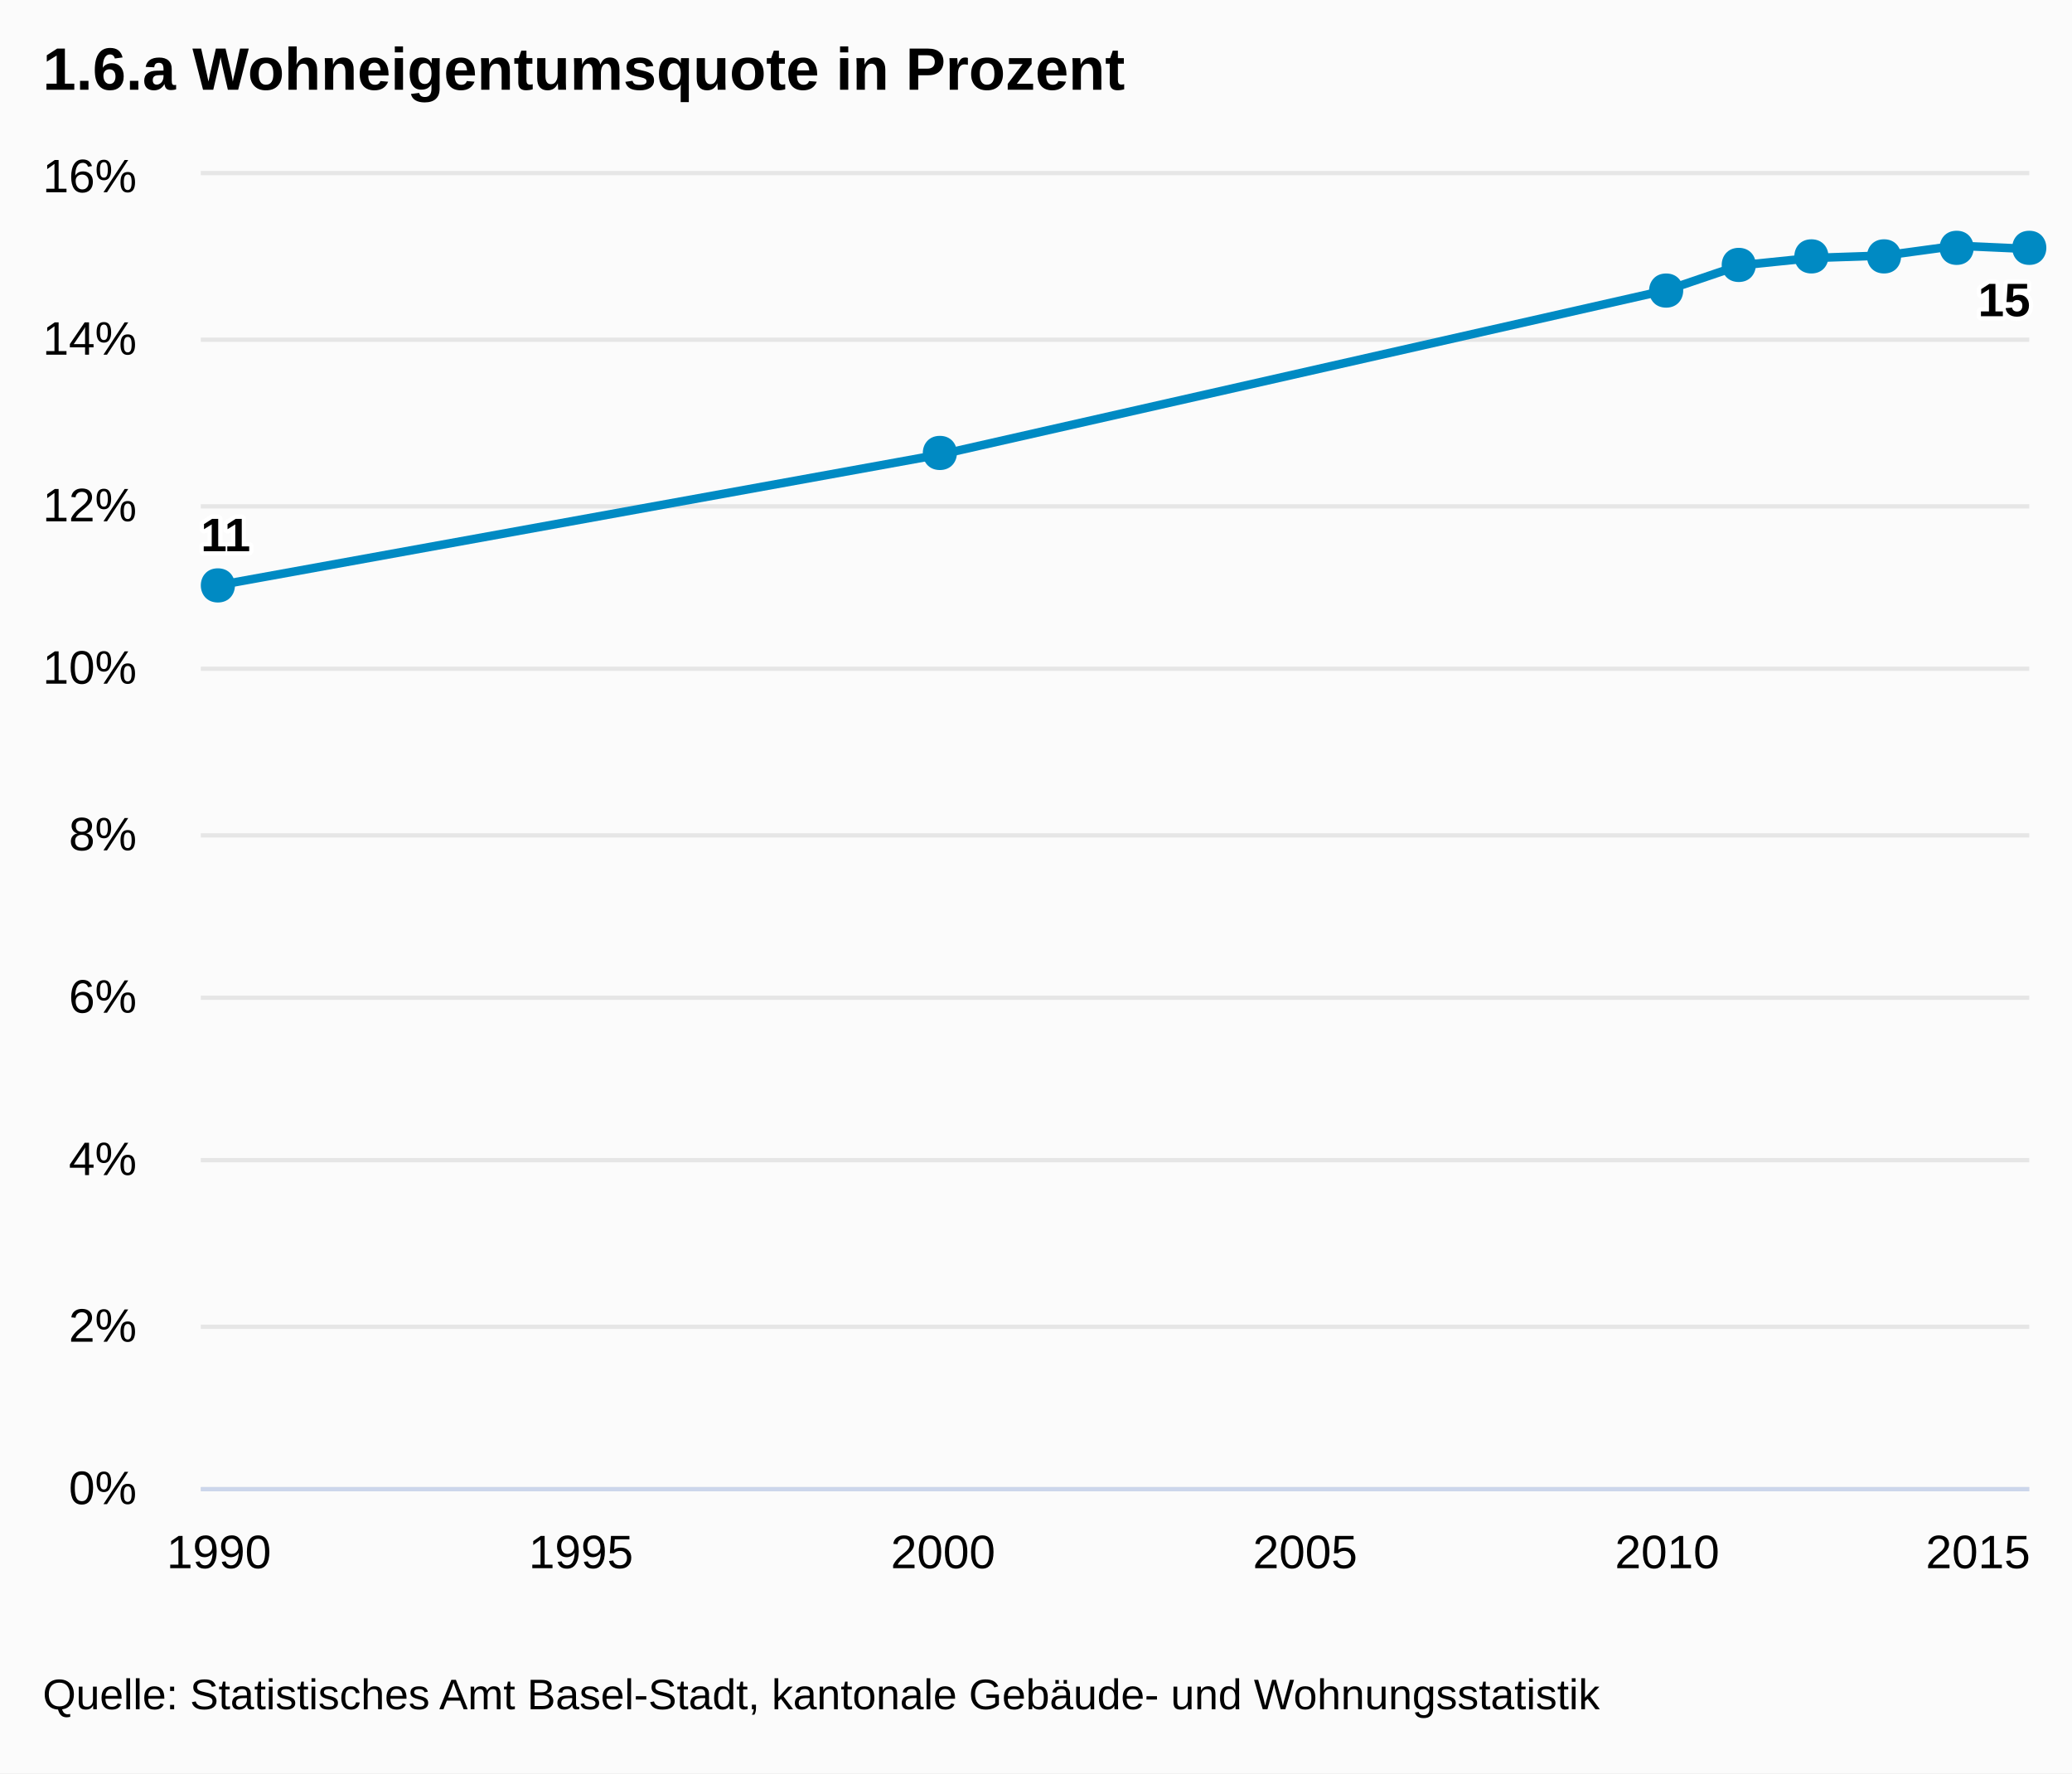
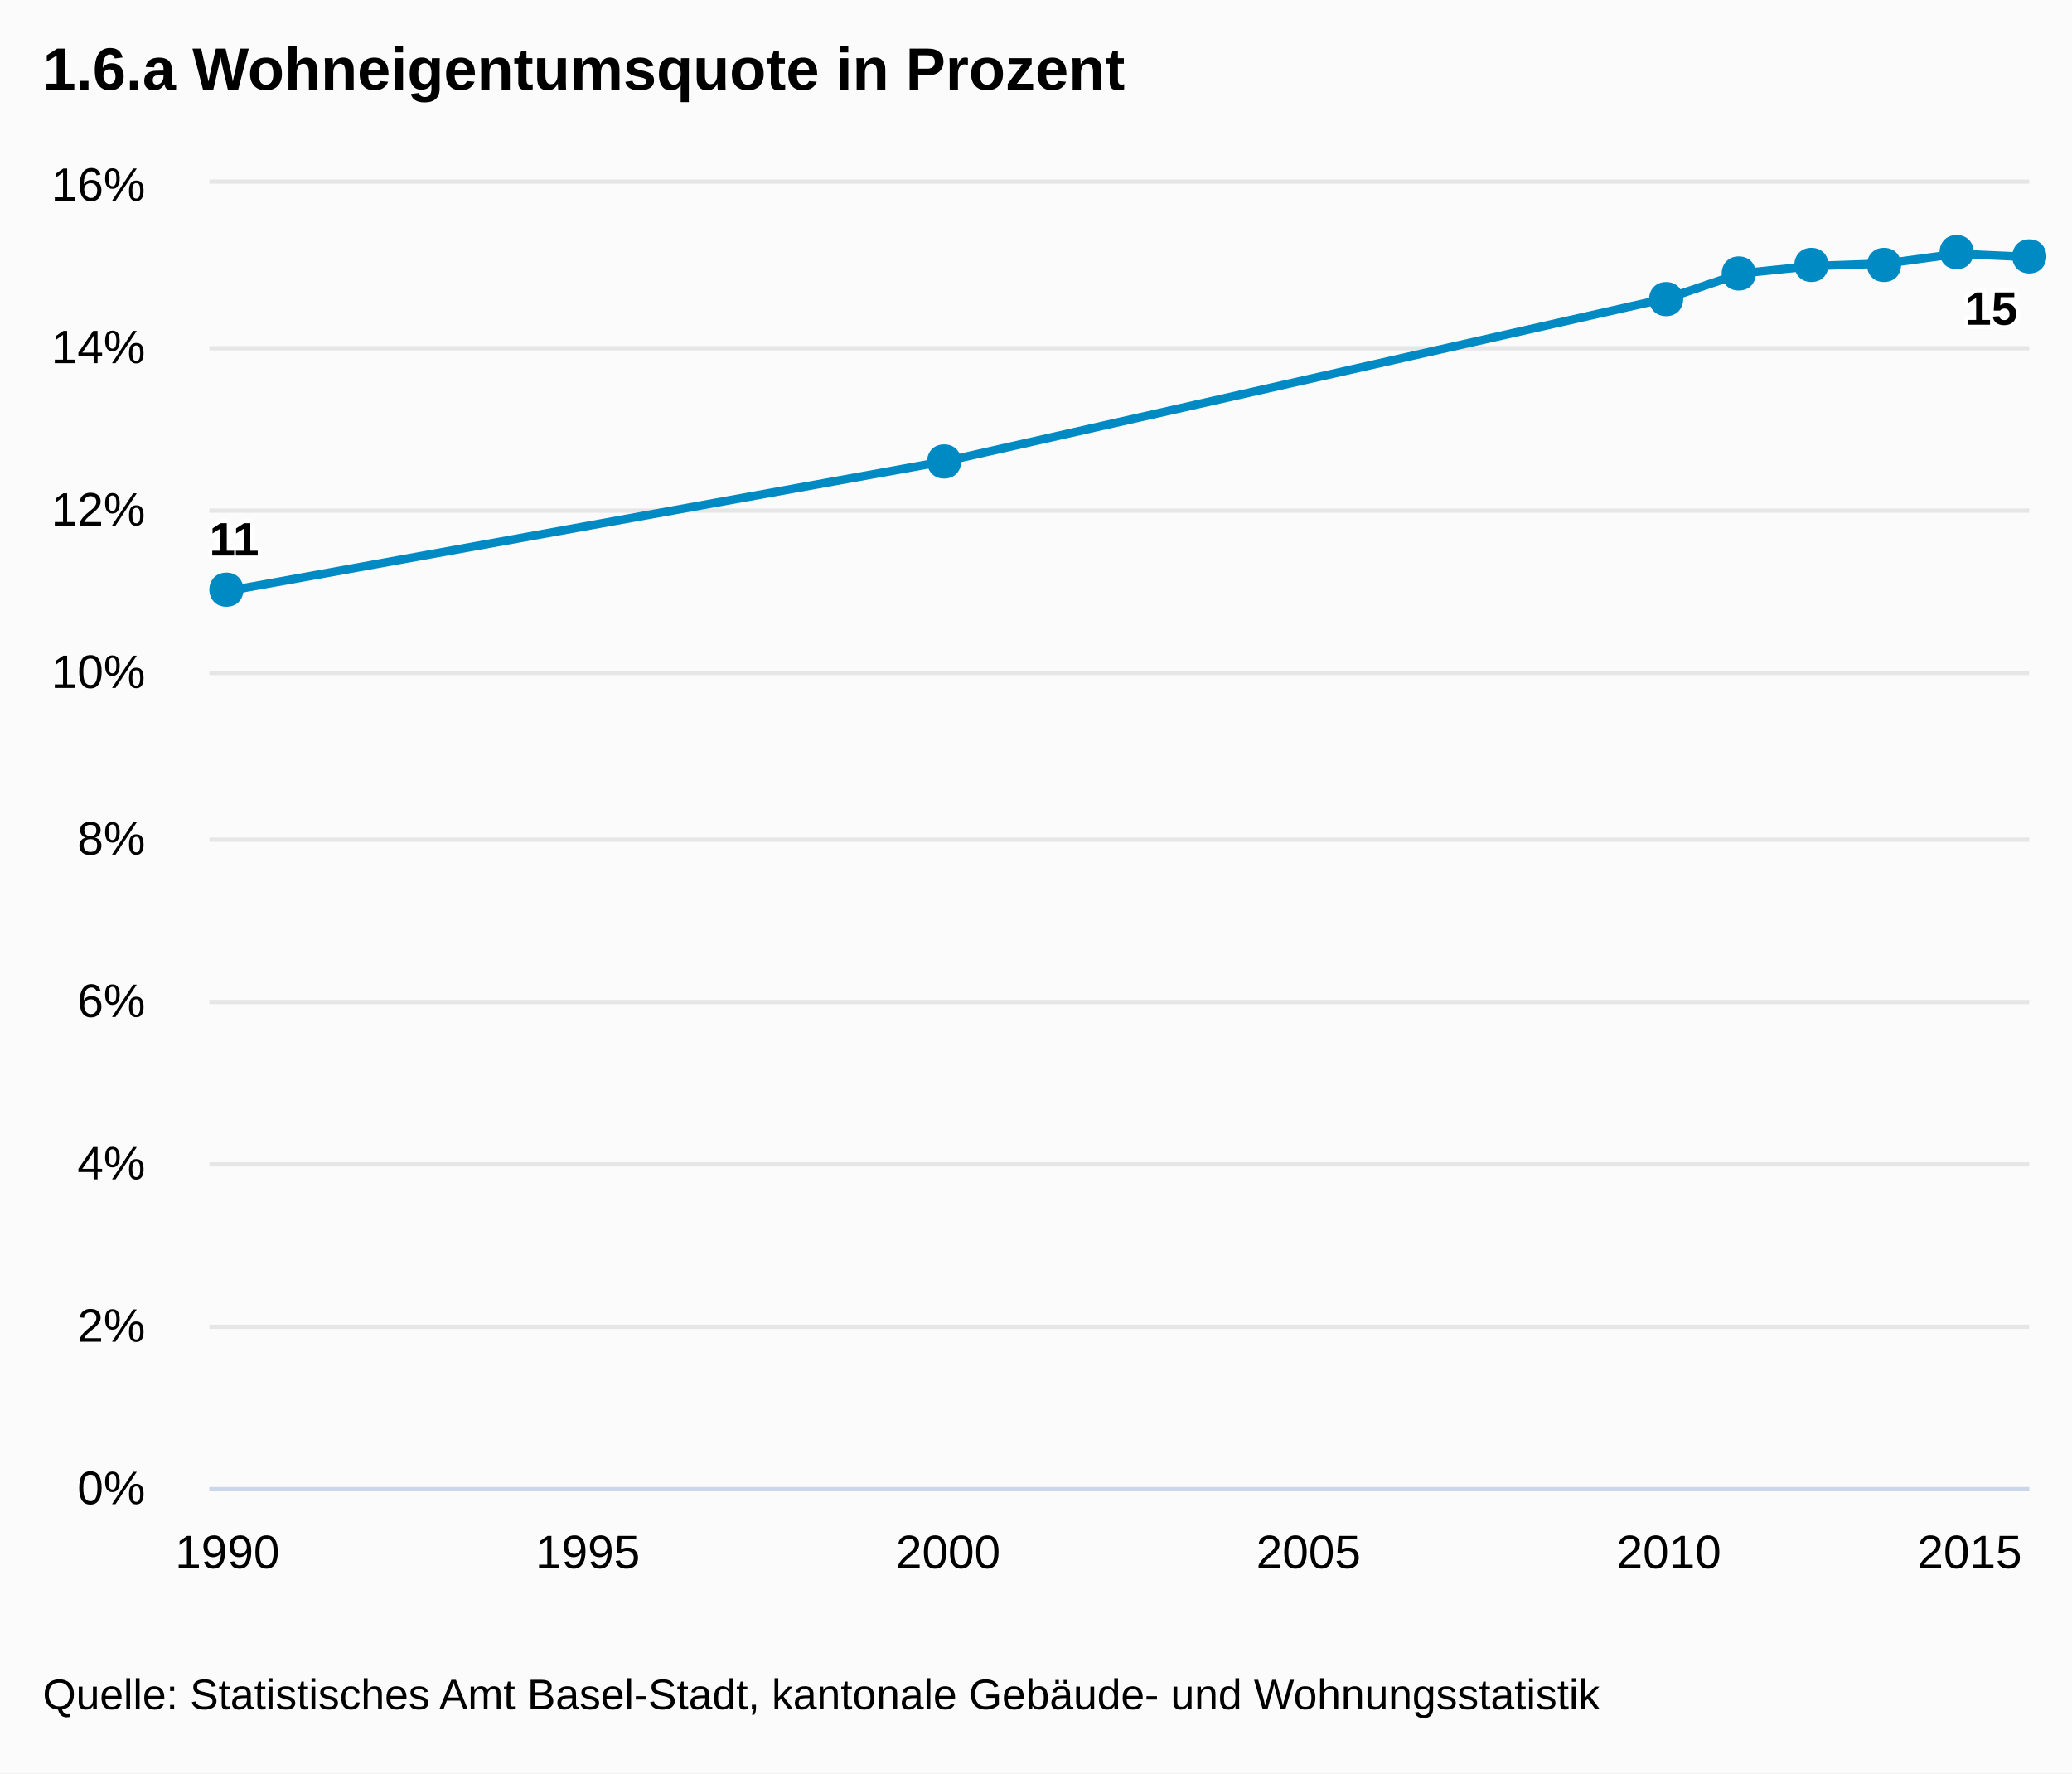
<svg xmlns="http://www.w3.org/2000/svg" version="1.1" class="highcharts-root" style="font-family:Arial;font-size:12px;" viewBox="0 0 485 415">
  <defs>
-     <clipPath id="highcharts-gldopyq-1">
-       <rect x="0" y="0" width="428" height="307" fill="none" />
+     <clipPath id="highcharts-vruihzz-1">
+       <rect x="0" y="0" width="426" height="305" fill="none" />
    </clipPath>
  </defs>
  <rect fill="#fbfbfb" class="highcharts-background" x="0" y="0" width="485" height="415" rx="0" ry="0" />
-   <rect fill="none" class="highcharts-plot-background" x="47" y="41" width="428" height="307" />
+   <rect fill="none" class="highcharts-plot-background" x="49" y="43" width="426" height="305" />
  <g class="highcharts-grid highcharts-xaxis-grid ">
-     <path fill="none" class="highcharts-grid-line" d="M 50.5 41 L 50.5 348" opacity="1" />
-     <path fill="none" class="highcharts-grid-line" d="M 135.5 41 L 135.5 348" opacity="1" />
-     <path fill="none" class="highcharts-grid-line" d="M 220.5 41 L 220.5 348" opacity="1" />
-     <path fill="none" class="highcharts-grid-line" d="M 304.5 41 L 304.5 348" opacity="1" />
-     <path fill="none" class="highcharts-grid-line" d="M 389.5 41 L 389.5 348" opacity="1" />
-     <path fill="none" class="highcharts-grid-line" d="M 474.5 41 L 474.5 348" opacity="1" />
+     <path fill="none" class="highcharts-grid-line" d="M 52.5 43 L 52.5 348" opacity="1" />
+     <path fill="none" class="highcharts-grid-line" d="M 137.5 43 L 137.5 348" opacity="1" />
+     <path fill="none" class="highcharts-grid-line" d="M 221.5 43 L 221.5 348" opacity="1" />
+     <path fill="none" class="highcharts-grid-line" d="M 305.5 43 L 305.5 348" opacity="1" />
+     <path fill="none" class="highcharts-grid-line" d="M 390.5 43 L 390.5 348" opacity="1" />
+     <path fill="none" class="highcharts-grid-line" d="M 474.5 43 L 474.5 348" opacity="1" />
  </g>
  <g class="highcharts-grid highcharts-yaxis-grid ">
-     <path fill="none" stroke="#e6e6e6" stroke-width="1" class="highcharts-grid-line" d="M 47 348.5 L 475 348.5" opacity="1" />
-     <path fill="none" stroke="#e6e6e6" stroke-width="1" class="highcharts-grid-line" d="M 47 310.5 L 475 310.5" opacity="1" />
-     <path fill="none" stroke="#e6e6e6" stroke-width="1" class="highcharts-grid-line" d="M 47 271.5 L 475 271.5" opacity="1" />
-     <path fill="none" stroke="#e6e6e6" stroke-width="1" class="highcharts-grid-line" d="M 47 233.5 L 475 233.5" opacity="1" />
-     <path fill="none" stroke="#e6e6e6" stroke-width="1" class="highcharts-grid-line" d="M 47 195.5 L 475 195.5" opacity="1" />
-     <path fill="none" stroke="#e6e6e6" stroke-width="1" class="highcharts-grid-line" d="M 47 156.5 L 475 156.5" opacity="1" />
-     <path fill="none" stroke="#e6e6e6" stroke-width="1" class="highcharts-grid-line" d="M 47 118.5 L 475 118.5" opacity="1" />
-     <path fill="none" stroke="#e6e6e6" stroke-width="1" class="highcharts-grid-line" d="M 47 79.5 L 475 79.5" opacity="1" />
-     <path fill="none" stroke="#e6e6e6" stroke-width="1" class="highcharts-grid-line" d="M 47 40.5 L 475 40.5" opacity="1" />
+     <path fill="none" stroke="#e6e6e6" stroke-width="1" class="highcharts-grid-line" d="M 49 348.5 L 475 348.5" opacity="1" />
+     <path fill="none" stroke="#e6e6e6" stroke-width="1" class="highcharts-grid-line" d="M 49 310.5 L 475 310.5" opacity="1" />
+     <path fill="none" stroke="#e6e6e6" stroke-width="1" class="highcharts-grid-line" d="M 49 272.5 L 475 272.5" opacity="1" />
+     <path fill="none" stroke="#e6e6e6" stroke-width="1" class="highcharts-grid-line" d="M 49 234.5 L 475 234.5" opacity="1" />
+     <path fill="none" stroke="#e6e6e6" stroke-width="1" class="highcharts-grid-line" d="M 49 196.5 L 475 196.5" opacity="1" />
+     <path fill="none" stroke="#e6e6e6" stroke-width="1" class="highcharts-grid-line" d="M 49 157.5 L 475 157.5" opacity="1" />
+     <path fill="none" stroke="#e6e6e6" stroke-width="1" class="highcharts-grid-line" d="M 49 119.5 L 475 119.5" opacity="1" />
+     <path fill="none" stroke="#e6e6e6" stroke-width="1" class="highcharts-grid-line" d="M 49 81.5 L 475 81.5" opacity="1" />
+     <path fill="none" stroke="#e6e6e6" stroke-width="1" class="highcharts-grid-line" d="M 49 42.5 L 475 42.5" opacity="1" />
  </g>
-   <rect fill="none" class="highcharts-plot-border" x="47" y="41" width="428" height="307" />
+   <rect fill="none" class="highcharts-plot-border" x="49" y="43" width="426" height="305" />
  <g class="highcharts-axis highcharts-xaxis ">
-     <path fill="none" class="highcharts-axis-line" stroke="#ccd6eb" stroke-width="1" d="M 47 348.5 L 475 348.5" />
+     <path fill="none" class="highcharts-axis-line" stroke="#ccd6eb" stroke-width="1" d="M 49 348.5 L 475 348.5" />
  </g>
  <g class="highcharts-axis highcharts-yaxis ">
-     <path fill="none" class="highcharts-axis-line" d="M 47 41 L 47 348" />
+     <path fill="none" class="highcharts-axis-line" d="M 49 43 L 49 348" />
  </g>
  <g class="highcharts-series-group">
-     <g class="highcharts-series highcharts-series-0 highcharts-line-series highcharts-color-undefined " transform="translate(47,41) scale(1 1)" width="307" height="428" clip-path="url(#highcharts-gldopyq-1)">
-       <path fill="none" d="M 4.238 95.938 L 173.743 65.238 L 343.248 26.863 L 360.198 21.106 L 377.149 19.379 L 394.099 18.804 L 411.05 16.501 L 428 17.269" class="highcharts-graph" stroke="#008AC3" stroke-width="2" stroke-linejoin="round" stroke-linecap="round" />
-       <path fill="none" d="M -5.762 95.938 L 4.238 95.938 L 173.743 65.238 L 343.248 26.863 L 360.198 21.106 L 377.149 19.379 L 394.099 18.804 L 411.05 16.501 L 428 17.269 L 438 17.269" stroke-linejoin="round" visibility="visible" stroke="rgba(192,192,192,0)" stroke-width="22" class="highcharts-tracker" />
+     <g class="highcharts-series highcharts-series-0 highcharts-line-series highcharts-color-undefined " transform="translate(49,43) scale(1 1)" width="305" height="426" clip-path="url(#highcharts-vruihzz-1)">
+       <path fill="none" d="M 4.218 95.312 L 172.931 64.812 L 341.644 26.688 L 358.515 20.969 L 375.386 19.253 L 392.257 18.681 L 409.129 16.394 L 426 17.156" class="highcharts-graph" stroke="#008AC3" stroke-width="2" stroke-linejoin="round" stroke-linecap="round" />
+       <path fill="none" d="M -5.782 95.312 L 4.218 95.312 L 172.931 64.812 L 341.644 26.688 L 358.515 20.969 L 375.386 19.253 L 392.257 18.681 L 409.129 16.394 L 426 17.156 L 436 17.156" stroke-linejoin="round" visibility="visible" stroke="rgba(192,192,192,0)" stroke-width="22" class="highcharts-tracker" />
    </g>
-     <g class="highcharts-markers highcharts-series-0 highcharts-line-series highcharts-color-undefined highcharts-tracker" transform="translate(47,41) scale(1 1)" width="307" height="428" clip-path="none">
-       <path fill="#008AC3" d="M 428 13 C 433.328 13 433.328 21 428 21 C 422.672 21 422.672 13 428 13 Z" class="highcharts-point" />
-       <path fill="#008AC3" d="M 411 13 C 416.328 13 416.328 21 411 21 C 405.672 21 405.672 13 411 13 Z" class="highcharts-point" />
-       <path fill="#008AC3" d="M 394 15 C 399.328 15 399.328 23 394 23 C 388.672 23 388.672 15 394 15 Z" class="highcharts-point" />
-       <path fill="#008AC3" d="M 377 15 C 382.328 15 382.328 23 377 23 C 371.672 23 371.672 15 377 15 Z" class="highcharts-point" />
-       <path fill="#008AC3" d="M 360 17 C 365.328 17 365.328 25 360 25 C 354.672 25 354.672 17 360 17 Z" class="highcharts-point" />
-       <path fill="#008AC3" d="M 343 23 C 348.328 23 348.328 31 343 31 C 337.672 31 337.672 23 343 23 Z" class="highcharts-point" />
-       <path fill="#008AC3" d="M 173 61 C 178.328 61 178.328 69 173 69 C 167.672 69 167.672 61 173 61 Z" class="highcharts-point" />
-       <path fill="#008AC3" d="M 4 92 C 9.328 92 9.328 100 4 100 C -1.328 100 -1.328 92 4 92 Z" class="highcharts-point" />
+     <g class="highcharts-markers highcharts-series-0 highcharts-line-series highcharts-color-undefined highcharts-tracker" transform="translate(49,43) scale(1 1)" width="305" height="426" clip-path="none">
+       <path fill="#008AC3" d="M 426 13 C 431.328 13 431.328 21 426 21 C 420.672 21 420.672 13 426 13 Z" class="highcharts-point" />
+       <path fill="#008AC3" d="M 409 12 C 414.328 12 414.328 20 409 20 C 403.672 20 403.672 12 409 12 Z" class="highcharts-point" />
+       <path fill="#008AC3" d="M 392 15 C 397.328 15 397.328 23 392 23 C 386.672 23 386.672 15 392 15 Z" class="highcharts-point" />
+       <path fill="#008AC3" d="M 375 15 C 380.328 15 380.328 23 375 23 C 369.672 23 369.672 15 375 15 Z" class="highcharts-point" />
+       <path fill="#008AC3" d="M 358 17 C 363.328 17 363.328 25 358 25 C 352.672 25 352.672 17 358 17 Z" class="highcharts-point" />
+       <path fill="#008AC3" d="M 341 23 C 346.328 23 346.328 31 341 31 C 335.672 31 335.672 23 341 23 Z" class="highcharts-point" />
+       <path fill="#008AC3" d="M 172 61 C 177.328 61 177.328 69 172 69 C 166.672 69 166.672 61 172 61 Z" class="highcharts-point" />
+       <path fill="#008AC3" d="M 4 91 C 9.328 91 9.328 99 4 99 C -1.328 99 -1.328 91 4 91 Z" class="highcharts-point" />
    </g>
  </g>
  <text x="10" text-anchor="start" class="highcharts-title" style="color:#000000;font-size:14px;font-weight:bold;fill:#000000;width:421px;" y="21">
    <tspan>1.6.a Wohneigentumsquote in Prozent</tspan>
  </text>
-   <g class="highcharts-data-labels highcharts-series-0 highcharts-line-series highcharts-color-undefined " transform="translate(47,41) scale(1 1)" opacity="1">
-     <g class="highcharts-label highcharts-data-label highcharts-data-label-color-undefined " style="" transform="translate(-5,72)">
+   <g class="highcharts-data-labels highcharts-series-0 highcharts-line-series highcharts-color-undefined " transform="translate(49,43) scale(1 1)" opacity="1">
+     <g class="highcharts-label highcharts-data-label highcharts-data-label-color-undefined " style="" transform="translate(-5,71)">
      <text x="5" style="font-size:11px;font-weight:bold;color:#000000;text-outline:1px contrast;fill:#000000;" y="16">
        <tspan x="5" y="16" class="highcharts-text-outline" fill="#FFFFFF" stroke="#FFFFFF" stroke-width="2px" stroke-linejoin="round" style="">11</tspan>
        <tspan x="5" y="16">11</tspan>
      </text>
    </g>
-     <g class="highcharts-label highcharts-data-label highcharts-data-label-color-undefined " style="" transform="translate(169,55)">
+     <g class="highcharts-label highcharts-data-label highcharts-data-label-color-undefined " style="" transform="translate(168,55)">
      <text x="5" style="font-size:11px;font-weight:bold;color:#000000;text-outline:1px contrast;fill:#000000;" y="16" />
    </g>
-     <g class="highcharts-label highcharts-data-label highcharts-data-label-color-undefined " style="" transform="translate(338,17)">
+     <g class="highcharts-label highcharts-data-label highcharts-data-label-color-undefined " style="" transform="translate(337,17)">
      <text x="5" style="font-size:11px;font-weight:bold;color:#000000;text-outline:1px contrast;fill:#000000;" y="16" />
    </g>
-     <g class="highcharts-label highcharts-data-label highcharts-data-label-color-undefined " style="" transform="translate(355,11)">
+     <g class="highcharts-label highcharts-data-label highcharts-data-label-color-undefined " style="" transform="translate(354,11)">
      <text x="5" style="font-size:11px;font-weight:bold;color:#000000;text-outline:1px contrast;fill:#000000;" y="16" />
    </g>
-     <g class="highcharts-label highcharts-data-label highcharts-data-label-color-undefined " style="" transform="translate(372,9)">
+     <g class="highcharts-label highcharts-data-label highcharts-data-label-color-undefined " style="" transform="translate(370,9)">
      <text x="5" style="font-size:11px;font-weight:bold;color:#000000;text-outline:1px contrast;fill:#000000;" y="16" />
    </g>
-     <g class="highcharts-label highcharts-data-label highcharts-data-label-color-undefined " style="" transform="translate(389,9)">
+     <g class="highcharts-label highcharts-data-label highcharts-data-label-color-undefined " style="" transform="translate(387,9)">
      <text x="5" style="font-size:11px;font-weight:bold;color:#000000;text-outline:1px contrast;fill:#000000;" y="16" />
    </g>
-     <g class="highcharts-label highcharts-data-label highcharts-data-label-color-undefined " style="" transform="translate(406,7)">
+     <g class="highcharts-label highcharts-data-label highcharts-data-label-color-undefined " style="" transform="translate(404,6)">
      <text x="5" style="font-size:11px;font-weight:bold;color:#000000;text-outline:1px contrast;fill:#000000;" y="16" />
    </g>
-     <g class="highcharts-label highcharts-data-label highcharts-data-label-color-undefined " style="" transform="translate(411,17)">
+     <g class="highcharts-label highcharts-data-label highcharts-data-label-color-undefined " style="" transform="translate(406,17)">
      <text x="5" style="font-size:11px;font-weight:bold;color:#000000;text-outline:1px contrast;fill:#000000;" y="16">
        <tspan x="5" y="16" class="highcharts-text-outline" fill="#FFFFFF" stroke="#FFFFFF" stroke-width="2px" stroke-linejoin="round">15</tspan>
        <tspan x="5" y="16">15</tspan>
      </text>
    </g>
  </g>
  <g class="highcharts-axis-labels highcharts-xaxis-labels ">
-     <text x="51.238" style="color:#000000;cursor:default;font-size:11px;fill:#000000;width:83px;text-overflow:clip;" text-anchor="middle" transform="translate(0,0)" y="367" opacity="1">
+     <text x="53.218" style="color:#000000;cursor:default;font-size:11px;fill:#000000;width:83px;text-overflow:clip;" text-anchor="middle" transform="translate(0,0)" y="367" opacity="1">
      <tspan>1990</tspan>
    </text>
-     <text x="135.99" style="color:#000000;cursor:default;font-size:11px;fill:#000000;width:83px;text-overflow:clip;" text-anchor="middle" transform="translate(0,0)" y="367" opacity="1">
+     <text x="137.574" style="color:#000000;cursor:default;font-size:11px;fill:#000000;width:83px;text-overflow:clip;" text-anchor="middle" transform="translate(0,0)" y="367" opacity="1">
      <tspan>1995</tspan>
    </text>
-     <text x="220.743" style="color:#000000;cursor:default;font-size:11px;fill:#000000;width:83px;text-overflow:clip;" text-anchor="middle" transform="translate(0,0)" y="367" opacity="1">
+     <text x="221.931" style="color:#000000;cursor:default;font-size:11px;fill:#000000;width:83px;text-overflow:clip;" text-anchor="middle" transform="translate(0,0)" y="367" opacity="1">
      <tspan>2000</tspan>
    </text>
-     <text x="305.495" style="color:#000000;cursor:default;font-size:11px;fill:#000000;width:83px;text-overflow:clip;" text-anchor="middle" transform="translate(0,0)" y="367" opacity="1">
+     <text x="306.287" style="color:#000000;cursor:default;font-size:11px;fill:#000000;width:83px;text-overflow:clip;" text-anchor="middle" transform="translate(0,0)" y="367" opacity="1">
      <tspan>2005</tspan>
    </text>
-     <text x="390.248" style="color:#000000;cursor:default;font-size:11px;fill:#000000;width:83px;text-overflow:clip;" text-anchor="middle" transform="translate(0,0)" y="367" opacity="1">
+     <text x="390.644" style="color:#000000;cursor:default;font-size:11px;fill:#000000;width:83px;text-overflow:clip;" text-anchor="middle" transform="translate(0,0)" y="367" opacity="1">
      <tspan>2010</tspan>
    </text>
-     <text x="463" style="color:#000000;cursor:default;font-size:11px;fill:#000000;width:83px;text-overflow:clip;" text-anchor="middle" transform="translate(0,0)" y="367" opacity="1">
+     <text x="461.031" style="color:#000000;cursor:default;font-size:11px;fill:#000000;width:83px;text-overflow:clip;" text-anchor="middle" transform="translate(0,0)" y="367" opacity="1">
      <tspan>2015</tspan>
    </text>
  </g>
  <g class="highcharts-axis-labels highcharts-yaxis-labels ">
-     <text x="32" style="color:#000000;cursor:default;font-size:11px;fill:#000000;width:150px;text-overflow:clip;" text-anchor="end" transform="translate(0,0)" y="352" opacity="1">
+     <text x="34" style="color:#000000;cursor:default;font-size:11px;fill:#000000;width:150px;text-overflow:clip;" text-anchor="end" transform="translate(0,0)" y="352" opacity="1">
      <tspan>0%</tspan>
    </text>
-     <text x="32" style="color:#000000;cursor:default;font-size:11px;fill:#000000;width:150px;text-overflow:clip;" text-anchor="end" transform="translate(0,0)" y="314" opacity="1">
+     <text x="34" style="color:#000000;cursor:default;font-size:11px;fill:#000000;width:150px;text-overflow:clip;" text-anchor="end" transform="translate(0,0)" y="314" opacity="1">
      <tspan>2%</tspan>
    </text>
-     <text x="32" style="color:#000000;cursor:default;font-size:11px;fill:#000000;width:150px;text-overflow:clip;" text-anchor="end" transform="translate(0,0)" y="275" opacity="1">
+     <text x="34" style="color:#000000;cursor:default;font-size:11px;fill:#000000;width:150px;text-overflow:clip;" text-anchor="end" transform="translate(0,0)" y="276" opacity="1">
      <tspan>4%</tspan>
    </text>
-     <text x="32" style="color:#000000;cursor:default;font-size:11px;fill:#000000;width:150px;text-overflow:clip;" text-anchor="end" transform="translate(0,0)" y="237" opacity="1">
+     <text x="34" style="color:#000000;cursor:default;font-size:11px;fill:#000000;width:150px;text-overflow:clip;" text-anchor="end" transform="translate(0,0)" y="238" opacity="1">
      <tspan>6%</tspan>
    </text>
-     <text x="32" style="color:#000000;cursor:default;font-size:11px;fill:#000000;width:150px;text-overflow:clip;" text-anchor="end" transform="translate(0,0)" y="199" opacity="1">
+     <text x="34" style="color:#000000;cursor:default;font-size:11px;fill:#000000;width:150px;text-overflow:clip;" text-anchor="end" transform="translate(0,0)" y="200" opacity="1">
      <tspan>8%</tspan>
    </text>
-     <text x="32" style="color:#000000;cursor:default;font-size:11px;fill:#000000;width:150px;text-overflow:clip;" text-anchor="end" transform="translate(0,0)" y="160" opacity="1">
+     <text x="34" style="color:#000000;cursor:default;font-size:11px;fill:#000000;width:150px;text-overflow:clip;" text-anchor="end" transform="translate(0,0)" y="161" opacity="1">
      <tspan>10%</tspan>
    </text>
-     <text x="32" style="color:#000000;cursor:default;font-size:11px;fill:#000000;width:150px;text-overflow:clip;" text-anchor="end" transform="translate(0,0)" y="122" opacity="1">
+     <text x="34" style="color:#000000;cursor:default;font-size:11px;fill:#000000;width:150px;text-overflow:clip;" text-anchor="end" transform="translate(0,0)" y="123" opacity="1">
      <tspan>12%</tspan>
    </text>
-     <text x="32" style="color:#000000;cursor:default;font-size:11px;fill:#000000;width:150px;text-overflow:clip;" text-anchor="end" transform="translate(0,0)" y="83" opacity="1">
+     <text x="34" style="color:#000000;cursor:default;font-size:11px;fill:#000000;width:150px;text-overflow:clip;" text-anchor="end" transform="translate(0,0)" y="85" opacity="1">
      <tspan>14%</tspan>
    </text>
-     <text x="32" style="color:#000000;cursor:default;font-size:11px;fill:#000000;width:150px;text-overflow:clip;" text-anchor="end" transform="translate(0,0)" y="45" opacity="1">
+     <text x="34" style="color:#000000;cursor:default;font-size:11px;fill:#000000;width:150px;text-overflow:clip;" text-anchor="end" transform="translate(0,0)" y="47" opacity="1">
      <tspan>16%</tspan>
    </text>
  </g>
  <text x="10" class="highcharts-credits" text-anchor="start" style="cursor:default;color:#000000;font-size:10px;fill:#000000;" y="400">
    <tspan>Quelle: Statistisches Amt Basel-Stadt, kantonale Gebäude- und Wohnungsstatistik</tspan>
  </text>
</svg>
